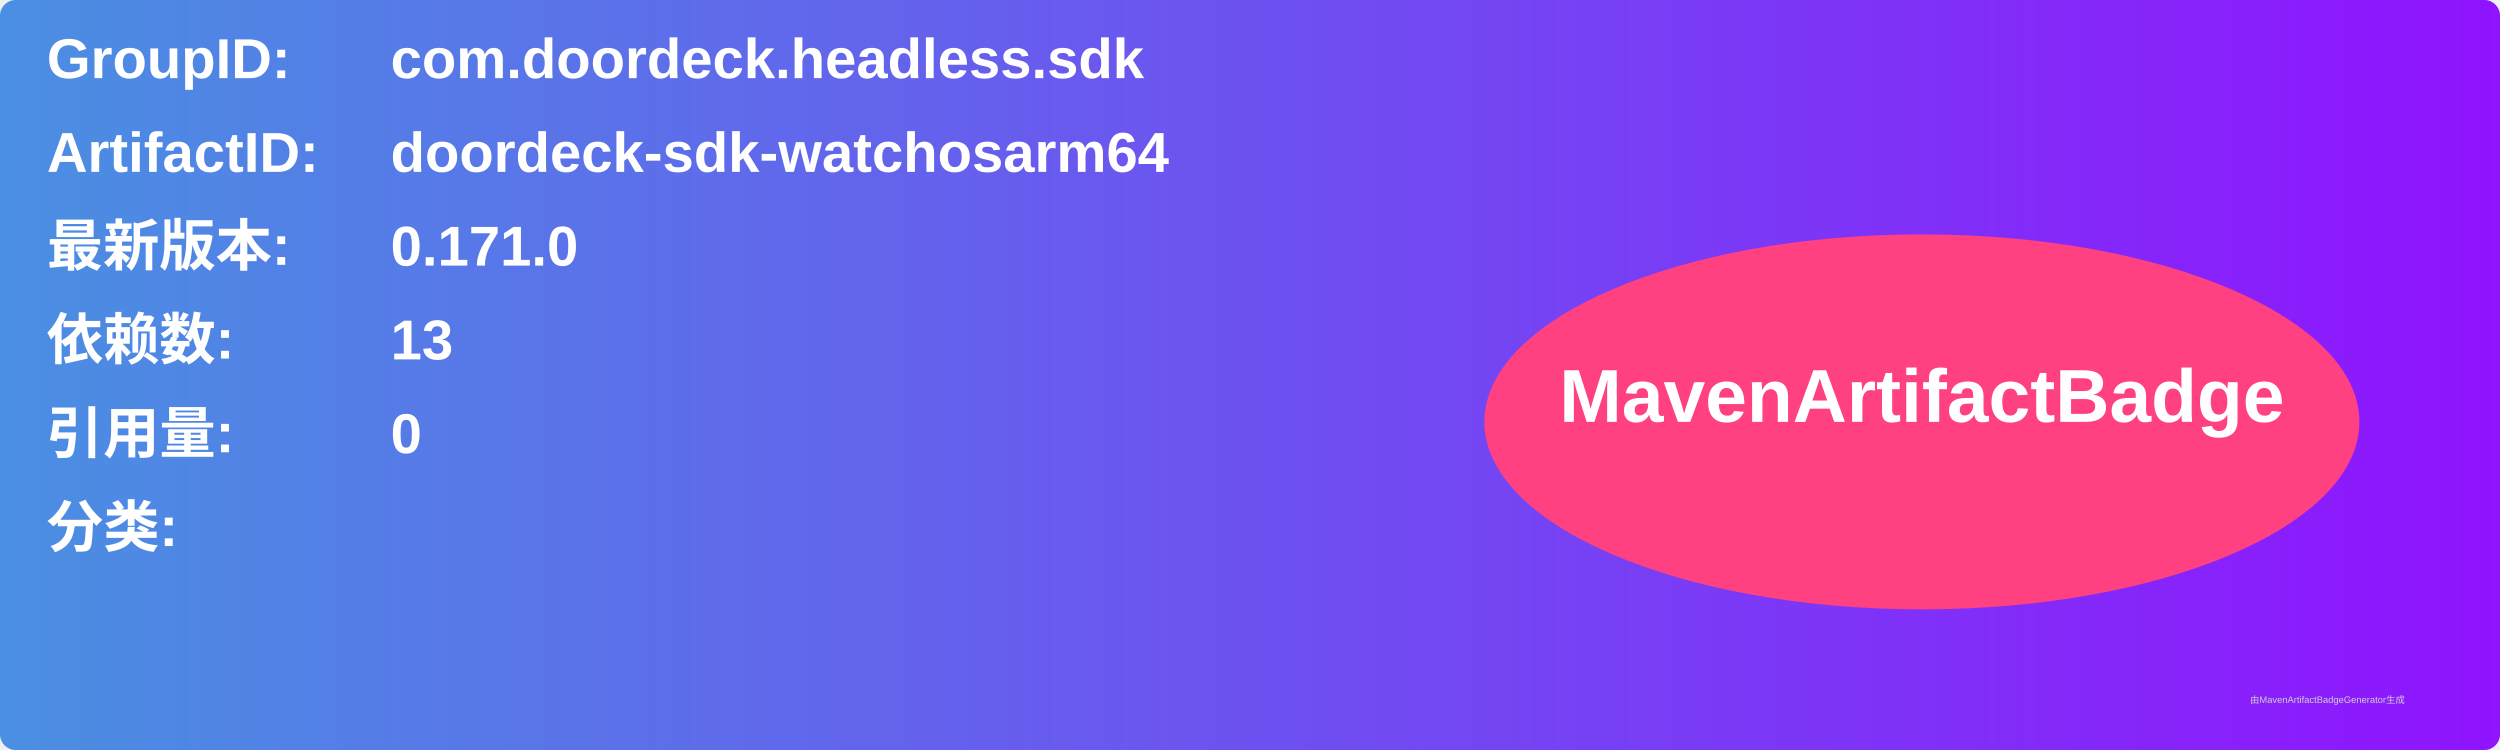
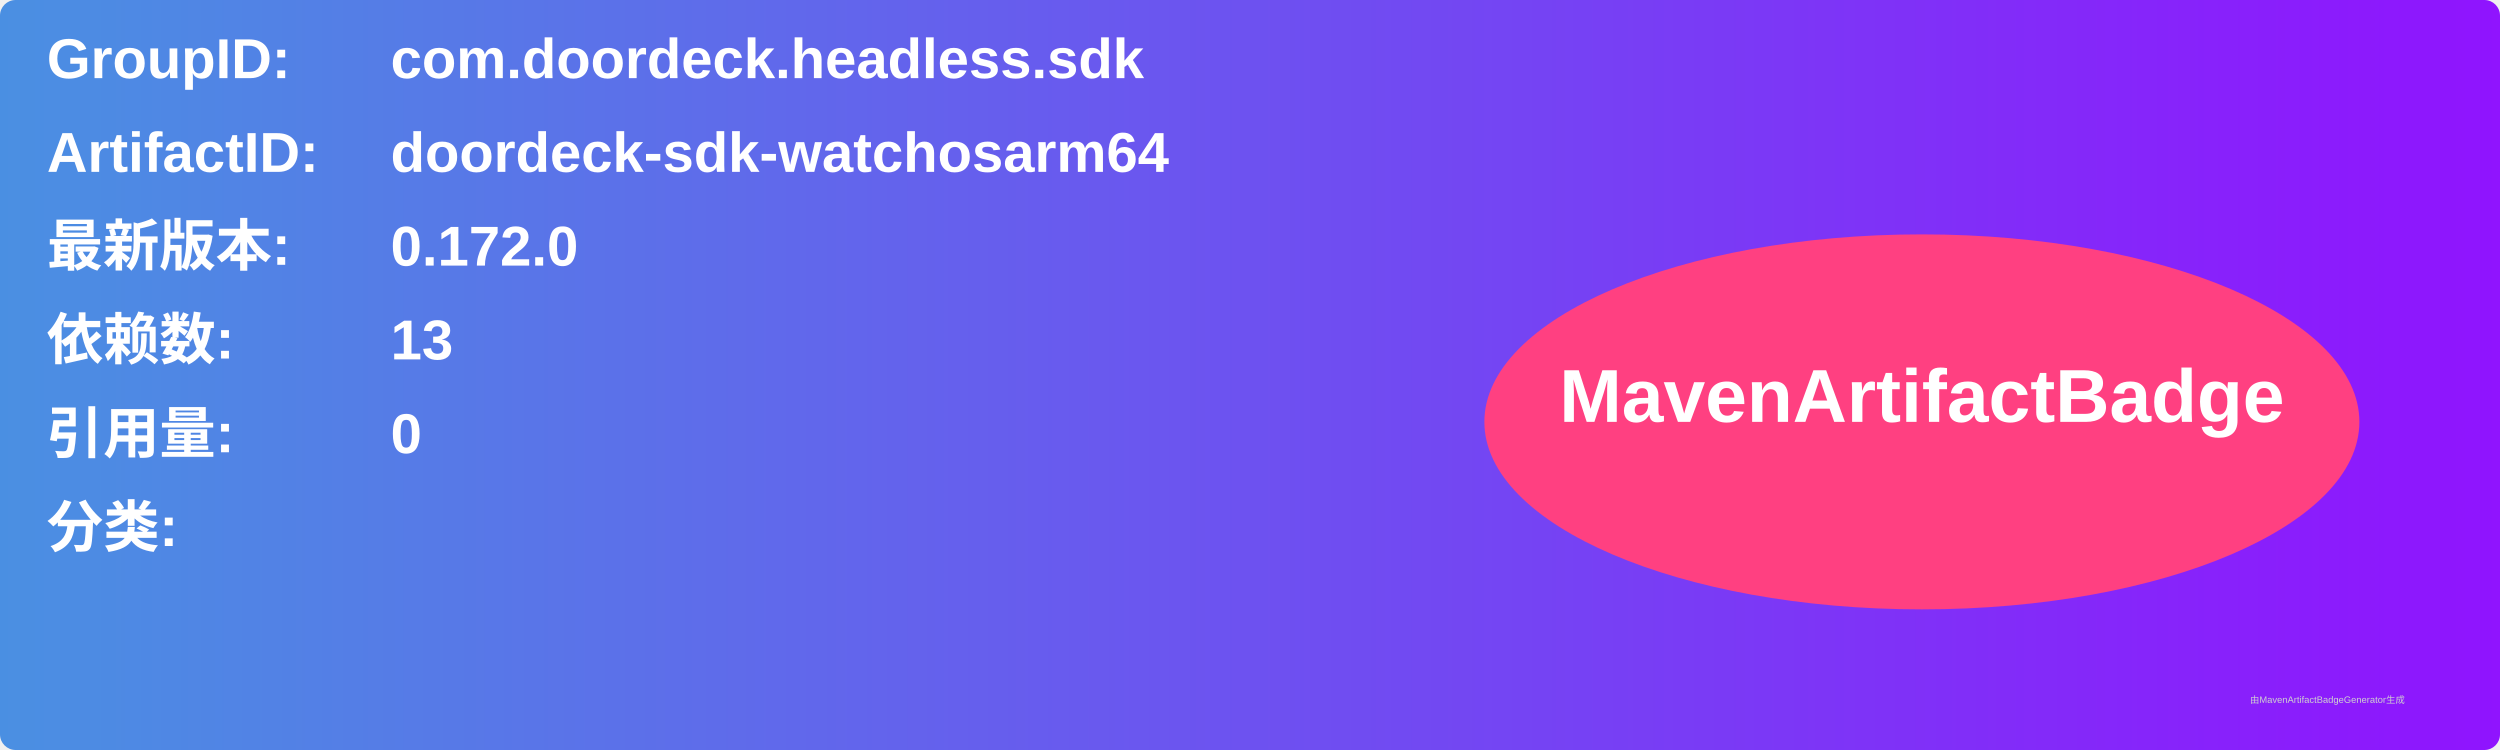
<svg xmlns="http://www.w3.org/2000/svg" width="800" height="240" viewBox="0 0 800 240">
  <linearGradient id="grad" x1="0%" y1="0%" x2="100%" y2="0%">
    <stop offset="0%" stop-color="#4a90e2" />
    <stop offset="100%" stop-color="#9013fe" />
  </linearGradient>
  <rect width="100%" height="100%" rx="5" ry="5" fill="url(#grad)" />
  <g transform="translate(15, 15)">
    <text x="0" y="10" font-family="Arial" font-size="18" fill="white" font-weight="bold" width="260">GroupID:</text>
    <text x="110" y="10" font-family="Arial" font-size="18" fill="white" font-weight="bold" width="460">com.doordeck.headless.sdk</text>
    <text x="0" y="40" font-family="Arial" font-size="18" fill="white" font-weight="bold" width="260">ArtifactID:</text>
    <text x="110" y="40" font-family="Arial" font-size="18" fill="white" font-weight="bold" width="460">doordeck-sdk-watchosarm64</text>
    <text x="0" y="70" font-family="Arial" font-size="18" fill="white" font-weight="bold">最新版本:</text>
    <text x="110" y="70" font-family="Arial" font-size="18" fill="white" font-weight="bold">
-       <tspan font-weight="bold">0.171.0</tspan>
+       <tspan font-weight="bold">0.172.0</tspan>
    </text>
    <text x="0" y="100" font-family="Arial" font-size="18" fill="white" font-weight="bold">依赖数: </text>
    <text x="110" y="100" font-family="Arial" font-size="18" fill="white">
      <tspan font-weight="bold">13</tspan>
    </text>
    <text x="0" y="130" font-family="Arial" font-size="18" fill="white" font-weight="bold">引用量: </text>
    <text x="110" y="130" font-family="Arial" font-size="18" fill="white">
      <tspan font-weight="bold">0</tspan>
    </text>
    <text x="0" y="160" font-family="Arial" font-size="18" fill="white" font-weight="bold">分类:</text>
    <text x="10" y="190" font-family="Arial" font-size="10" fill="white">
      <tspan font-weight="bold" />
    </text>
    <ellipse cx="600" cy="120" rx="140" ry="60" fill="#ff4081" />
    <text x="600" y="120" text-anchor="middle" font-family="Arial" font-size="24" fill="white" font-weight="bold">MavenArtifactBadge</text>
  </g>
  <text x="720" y="225" font-family="Arial" font-size="3" fill="#d0d0d0">由MavenArtifactBadgeGenerator生成</text>
</svg>
